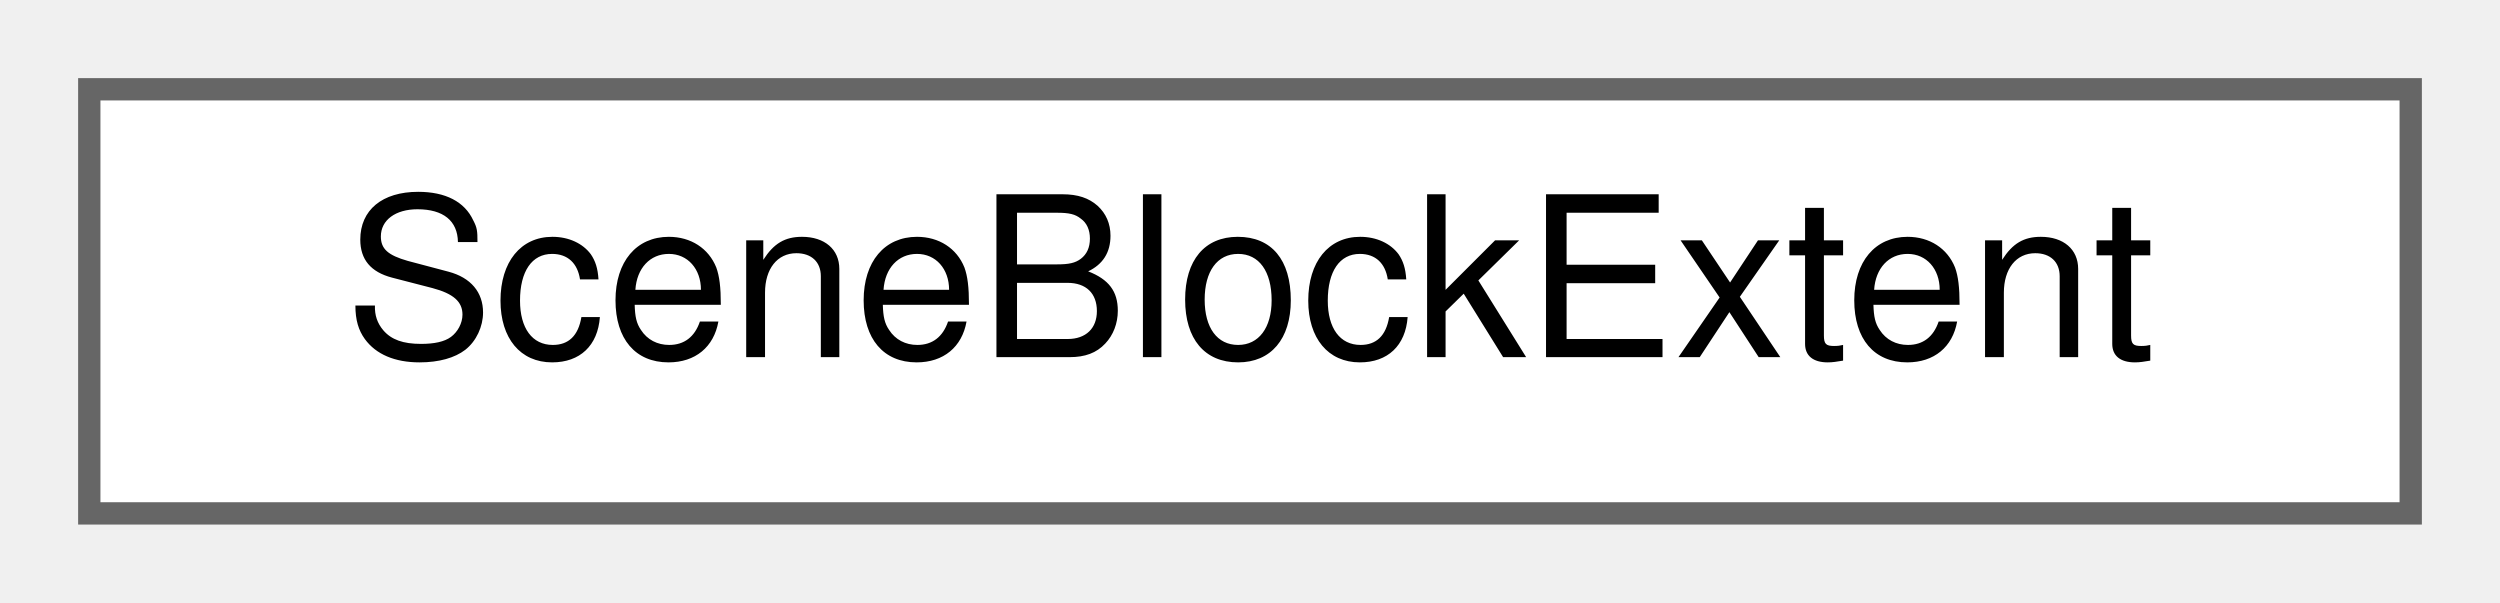
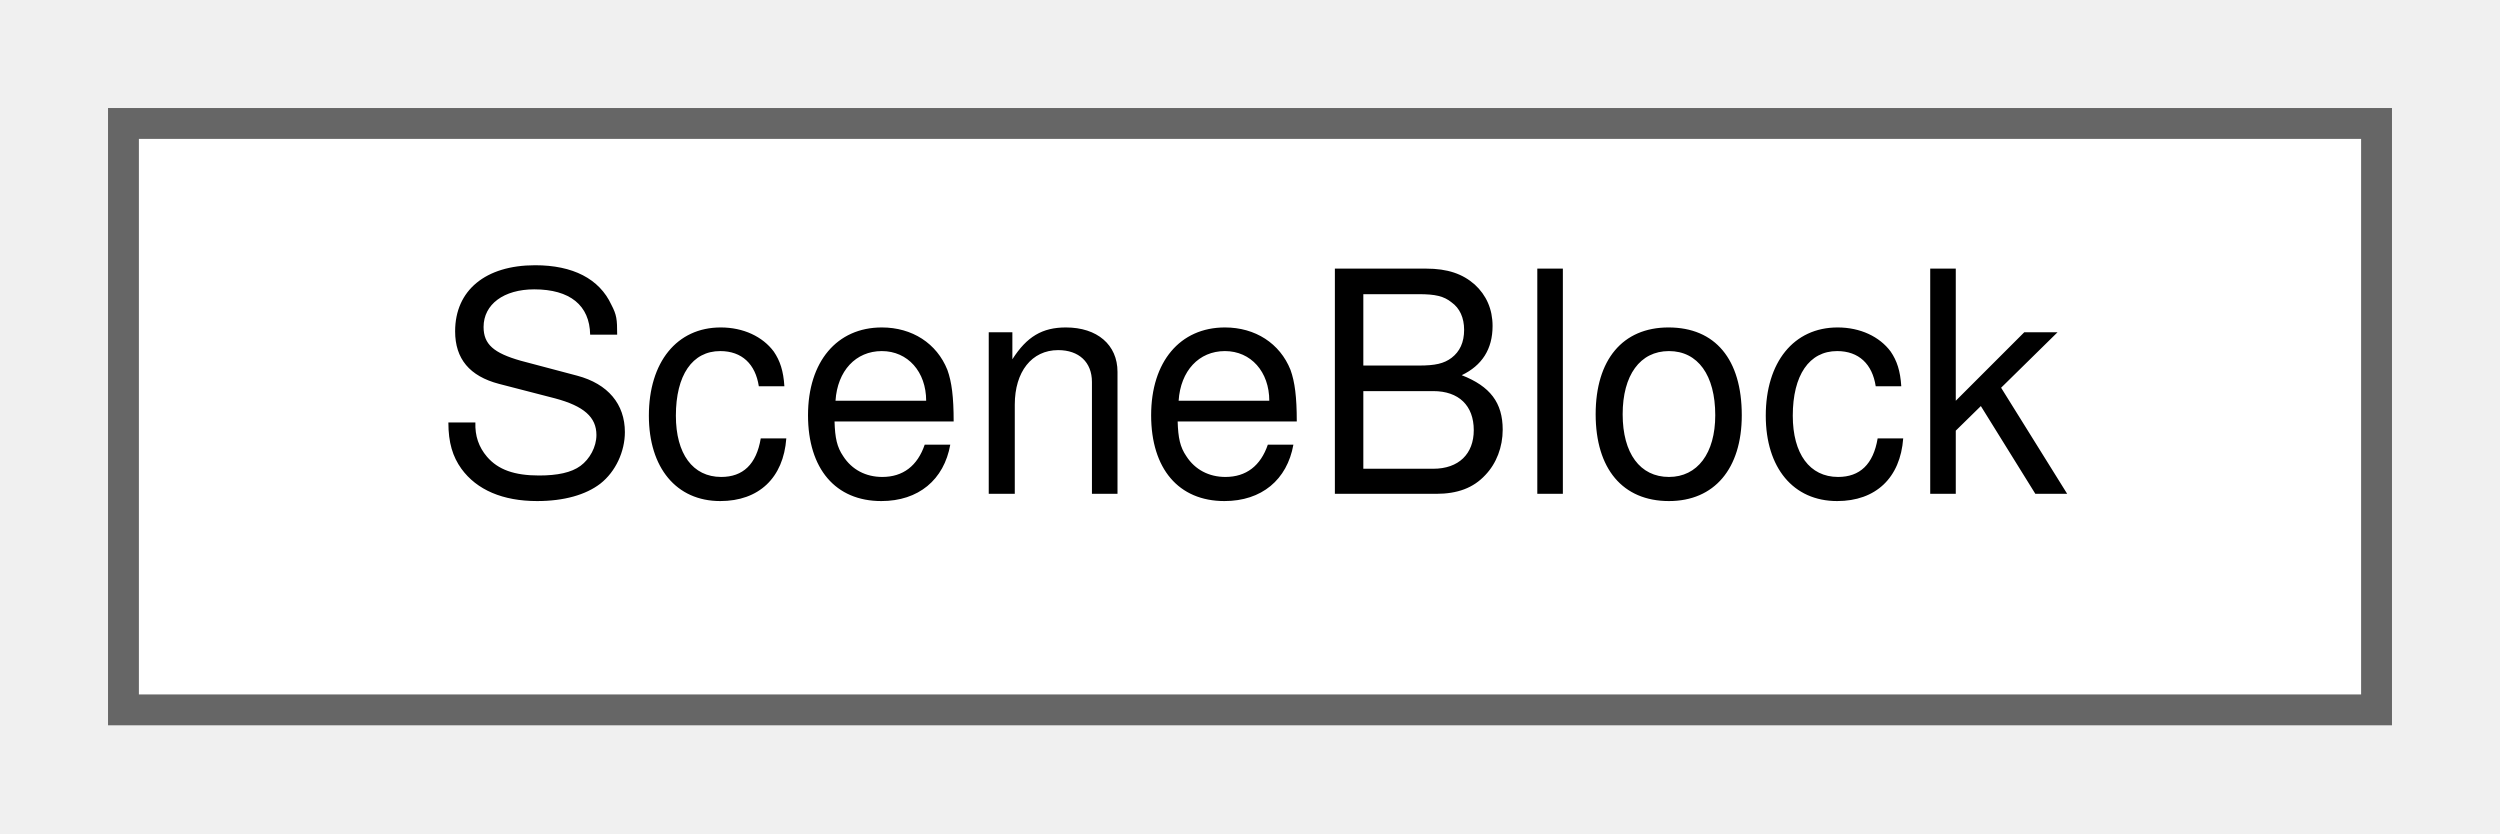
- <svg xmlns="http://www.w3.org/2000/svg" xmlns:xlink="http://www.w3.org/1999/xlink" width="112pt" height="27pt" viewBox="0.00 0.00 112.00 27.00">
+ <svg xmlns="http://www.w3.org/2000/svg" xmlns:xlink="http://www.w3.org/1999/xlink" width="81pt" height="27pt" viewBox="0.00 0.00 81.00 27.00">
  <g id="graph0" class="graph" transform="scale(1 1) rotate(0) translate(4 23)">
    <g id="Node000000" class="node">
      <g id="a_Node000000">
-         <a xlink:href="struct_scene_block_extent.html" target="_top" xlink:title=" ">
-           <polygon fill="white" stroke="#666666" points="104,-19 0,-19 0,0 104,0 104,-19" />
-           <text text-anchor="middle" x="52" y="-7" font-family="Helvetica,sans-Serif" font-size="10.00">SceneBlockExtent</text>
+         <a xlink:href="struct_scene_block.html" target="_top" xlink:title=" ">
+           <polygon fill="white" stroke="#666666" points="73,-19 0,-19 0,0 73,0 73,-19" />
+           <text text-anchor="middle" x="36.5" y="-7" font-family="Helvetica,sans-Serif" font-size="10.00">SceneBlock</text>
        </a>
      </g>
    </g>
  </g>
</svg>
